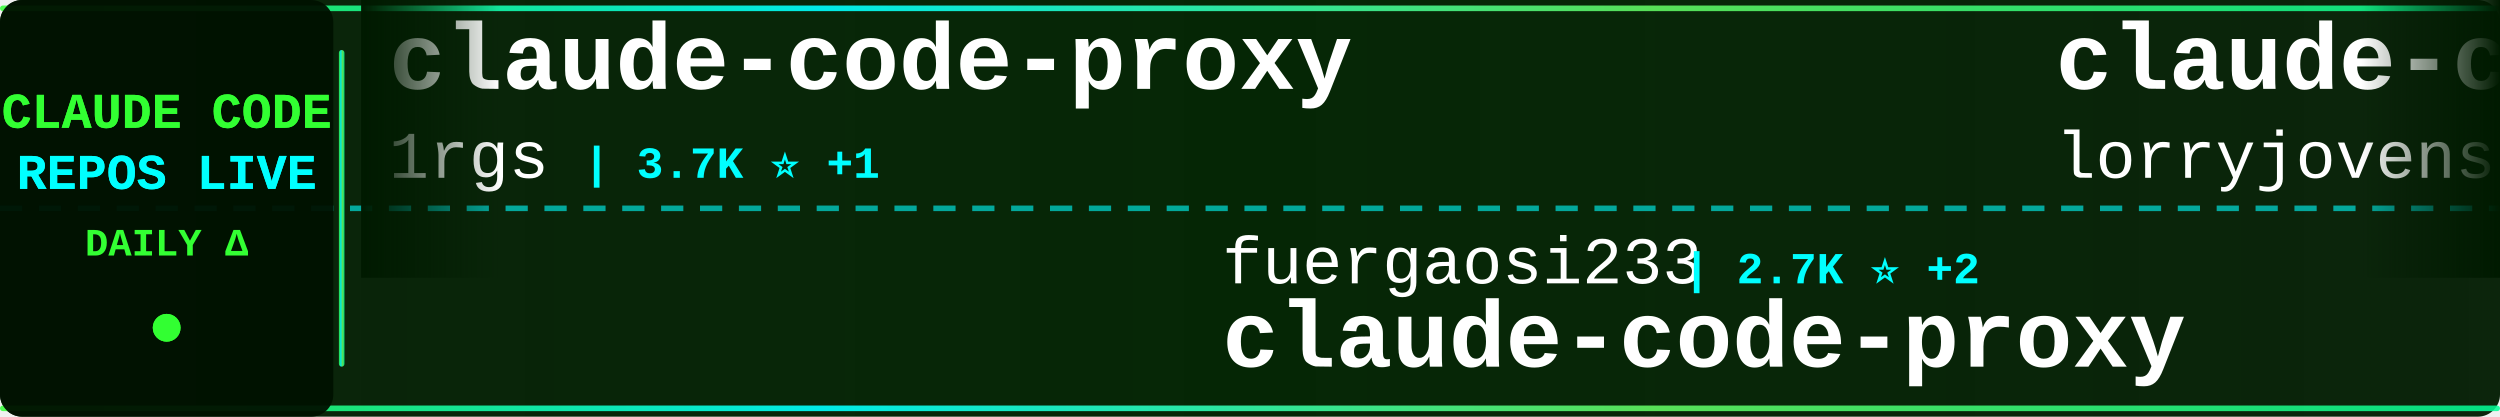
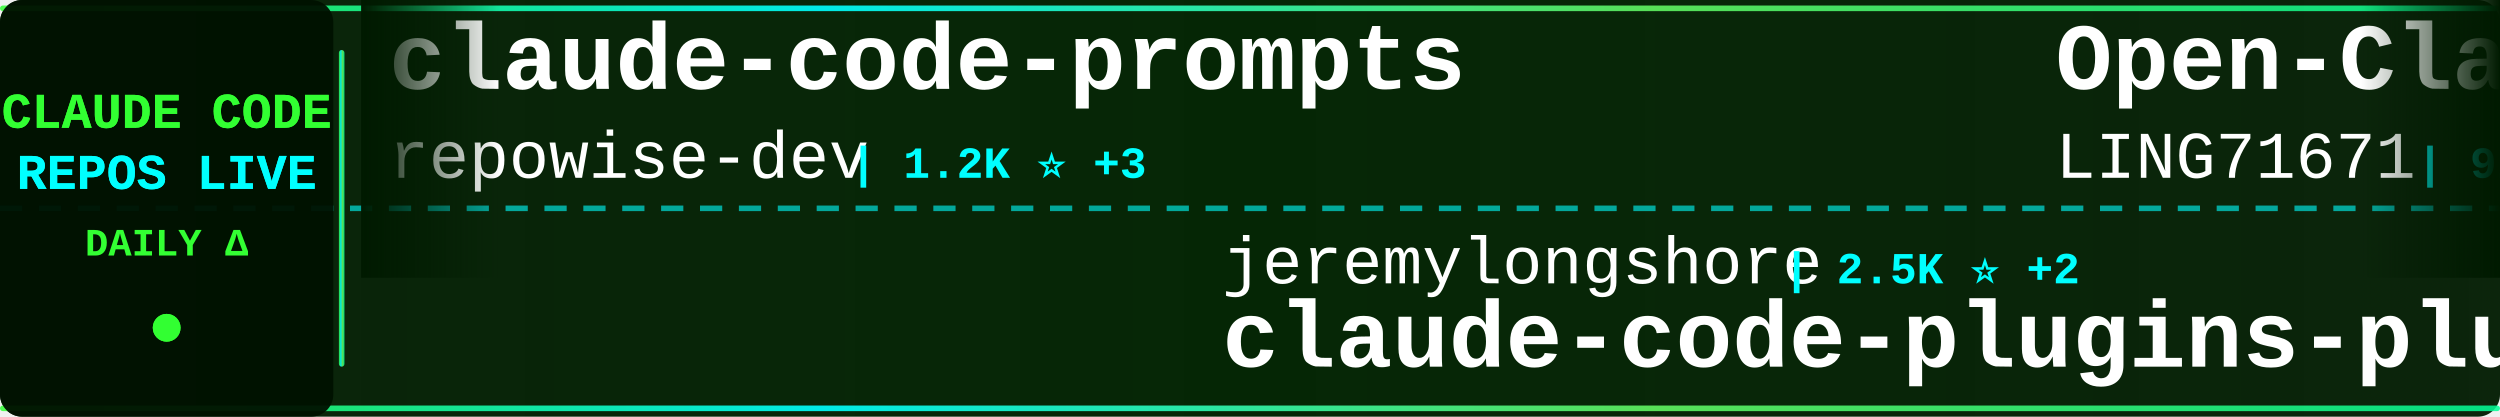
<svg xmlns="http://www.w3.org/2000/svg" width="900" height="150">
  <defs>
    <linearGradient id="tickerBg" x1="0%" y1="0%" x2="100%" y2="0%">
      <stop offset="0%" style="stop-color:#001a00;stop-opacity:0.95" />
      <stop offset="50%" style="stop-color:#002200;stop-opacity:0.98" />
      <stop offset="100%" style="stop-color:#001a00;stop-opacity:0.95" />
    </linearGradient>
    <linearGradient id="borderGrad" x1="0%" y1="0%" x2="100%" y2="0%">
      <stop offset="0%" style="stop-color:#33ff33;stop-opacity:0.85">
        <animate attributeName="stop-opacity" values="0.85;1;0.85" dur="2s" repeatCount="indefinite" />
      </stop>
      <stop offset="33%" style="stop-color:#00ffff;stop-opacity:0.9">
        <animate attributeName="stop-opacity" values="0.9;1;0.9" dur="2.2s" repeatCount="indefinite" />
      </stop>
      <stop offset="66%" style="stop-color:#66ff66;stop-opacity:0.85">
        <animate attributeName="stop-opacity" values="0.85;1;0.85" dur="1.8s" repeatCount="indefinite" />
      </stop>
      <stop offset="100%" style="stop-color:#00ff99;stop-opacity:0.85">
        <animate attributeName="stop-opacity" values="0.85;1;0.85" dur="2s" repeatCount="indefinite" />
      </stop>
    </linearGradient>
    <filter id="textGlow">
      <feGaussianBlur stdDeviation="0.1" result="coloredBlur" />
      <feMerge>
        <feMergeNode in="coloredBlur" />
        <feMergeNode in="SourceGraphic" />
      </feMerge>
    </filter>
    <filter id="metricGlow">
      <feGaussianBlur stdDeviation="0.2" result="coloredBlur" />
      <feMerge>
        <feMergeNode in="coloredBlur" />
        <feMergeNode in="SourceGraphic" />
      </feMerge>
    </filter>
    <linearGradient id="leftFade" x1="0%" y1="0%" x2="100%" y2="0%">
      <stop offset="0%" style="stop-color:#001a00;stop-opacity:1" />
      <stop offset="100%" style="stop-color:#001a00;stop-opacity:0" />
    </linearGradient>
    <linearGradient id="rightFade" x1="0%" y1="0%" x2="100%" y2="0%">
      <stop offset="0%" style="stop-color:#001a00;stop-opacity:0" />
      <stop offset="100%" style="stop-color:#001a00;stop-opacity:1" />
    </linearGradient>
  </defs>
  <rect width="900" height="150" fill="url(#tickerBg)" rx="8" />
  <rect x="0" y="2" width="900" height="2" fill="url(#borderGrad)" rx="1" />
  <rect x="0" y="146" width="900" height="2" fill="url(#borderGrad)" rx="1" />
  <line x1="0" y1="75" x2="900" y2="75" stroke="#00ffff" stroke-width="2" stroke-dasharray="8 6" opacity="0.6" />
  <rect x="0" y="0" width="120" height="150" fill="#001100" opacity="0.95" rx="8" />
  <text x="60" y="46" font-family="'Courier New', monospace" font-size="18" font-weight="bold" fill="#33ff33" text-anchor="middle" filter="url(#textGlow)">
    CLAUDE CODE
  </text>
  <text x="60" y="68" font-family="'Courier New', monospace" font-size="18" font-weight="bold" fill="#00ffff" text-anchor="middle" filter="url(#textGlow)">
    REPOS LIVE
  </text>
  <text x="60" y="92" font-family="'Courier New', monospace" font-size="14" font-weight="bold" fill="#33ff33" text-anchor="middle">
    DAILY Δ
  </text>
  <circle cx="60" cy="118" r="5" fill="#33ff33" filter="url(#metricGlow)">
    <animate attributeName="r" values="4;6;4" dur="1.5s" repeatCount="indefinite" />
    <animate attributeName="opacity" values="0.6;1;0.6" dur="1.5s" repeatCount="indefinite" />
  </circle>
  <rect x="122" y="18" width="2" height="114" fill="url(#borderGrad)" rx="1" />
  <clipPath id="tickerClip">
    <rect x="130" y="0" width="770" height="150" />
  </clipPath>
  <g clip-path="url(#tickerClip)">
    <g id="tickerItems">
      <animateTransform attributeName="transform" attributeType="XML" type="translate" from="0 0" to="-3000 0" dur="54s" repeatCount="indefinite" />
      <g transform="translate(0, 0)">
-         <text x="140" y="32" font-family="'Courier New', monospace" font-size="34" font-weight="bold" fill="#ffffff">claude-code-proxy</text>
-         <text x="140" y="64" font-family="'Courier New', monospace" font-size="24" font-weight="normal" fill="#ffffff" opacity="1.0">1rgs</text>
-         <text x="210" y="64" font-family="'Courier New', monospace" font-size="16" font-weight="bold" fill="#00ffff"> | 3.7K ⭐ +1</text>
+         <text x="140" y="32" font-family="'Courier New', monospace" font-size="34" font-weight="bold" fill="#ffffff">claude-code-prompts</text>
+         <text x="140" y="64" font-family="'Courier New', monospace" font-size="24" font-weight="normal" fill="#ffffff" opacity="1.0">repowise-dev</text>
+         <text x="306" y="64" font-family="'Courier New', monospace" font-size="16" font-weight="bold" fill="#00ffff"> | 1.2K ⭐ +3</text>
      </g>
      <g transform="translate(300, 0)">
+         <text x="140" y="102" font-family="'Courier New', monospace" font-size="24" font-weight="normal" fill="#ffffff" opacity="1.0">jeremylongshore</text>
+         <text x="342" y="102" font-family="'Courier New', monospace" font-size="16" font-weight="bold" fill="#00ffff"> | 2.5K ⭐ +2</text>
+         <text x="140" y="132" font-family="'Courier New', monospace" font-size="34" font-weight="bold" fill="#ffffff">claude-code-plugins-plus...</text>
+       </g>
+       <g transform="translate(600, 0)">
+         <text x="140" y="32" font-family="'Courier New', monospace" font-size="34" font-weight="bold" fill="#ffffff">Open-ClaudeCode</text>
+         <text x="140" y="64" font-family="'Courier New', monospace" font-size="24" font-weight="normal" fill="#ffffff" opacity="1.0">LING71671</text>
+         <text x="270" y="64" font-family="'Courier New', monospace" font-size="16" font-weight="bold" fill="#00ffff"> | 921 ⭐ +2</text>
+       </g>
+       <g transform="translate(900, 0)">
+         <text x="140" y="102" font-family="'Courier New', monospace" font-size="24" font-weight="normal" fill="#ffffff" opacity="1.0">ChinaSiro</text>
+         <text x="270" y="102" font-family="'Courier New', monospace" font-size="16" font-weight="bold" fill="#00ffff"> | 9.6K ⭐ +5</text>
+         <text x="140" y="132" font-family="'Courier New', monospace" font-size="34" font-weight="bold" fill="#ffffff">claude-code-sourcemap</text>
+       </g>
+       <g transform="translate(1200, 0)">
+         <text x="140" y="32" font-family="'Courier New', monospace" font-size="34" font-weight="bold" fill="#ffffff">claude-code-webui</text>
+         <text x="140" y="64" font-family="'Courier New', monospace" font-size="24" font-weight="normal" fill="#ffffff" opacity="1.0">sugyan</text>
+         <text x="234" y="64" font-family="'Courier New', monospace" font-size="16" font-weight="bold" fill="#00ffff"> | 1.1K ⭐</text>
+       </g>
+       <g transform="translate(1500, 0)">
+         <text x="140" y="102" font-family="'Courier New', monospace" font-size="24" font-weight="normal" fill="#ffffff" opacity="1.0">Windy3f3f3f3f</text>
+         <text x="318" y="102" font-family="'Courier New', monospace" font-size="16" font-weight="bold" fill="#00ffff"> | 3.2K ⭐ +11</text>
+         <text x="140" y="132" font-family="'Courier New', monospace" font-size="34" font-weight="bold" fill="#ffffff">how-claude-code-works</text>
+       </g>
+       <g transform="translate(1800, 0)">
+         <text x="140" y="32" font-family="'Courier New', monospace" font-size="34" font-weight="bold" fill="#ffffff">claude-code-book</text>
+         <text x="140" y="64" font-family="'Courier New', monospace" font-size="24" font-weight="normal" fill="#ffffff" opacity="1.0">lintsinghua</text>
+         <text x="294" y="64" font-family="'Courier New', monospace" font-size="16" font-weight="bold" fill="#00ffff"> | 4.0K ⭐ +7</text>
+       </g>
+       <g transform="translate(2100, 0)">
+         <text x="140" y="102" font-family="'Courier New', monospace" font-size="24" font-weight="normal" fill="#ffffff" opacity="1.0">disler</text>
+         <text x="234" y="102" font-family="'Courier New', monospace" font-size="16" font-weight="bold" fill="#00ffff"> | 3.8K ⭐ +1</text>
+         <text x="140" y="132" font-family="'Courier New', monospace" font-size="34" font-weight="bold" fill="#ffffff">claude-code-hooks-master...</text>
+       </g>
+       <g transform="translate(2400, 0)">
+         <text x="140" y="32" font-family="'Courier New', monospace" font-size="34" font-weight="bold" fill="#ffffff">claude-code-workflows</text>
+         <text x="140" y="64" font-family="'Courier New', monospace" font-size="24" font-weight="normal" fill="#ffffff" opacity="1.0">OneRedOak</text>
+         <text x="270" y="64" font-family="'Courier New', monospace" font-size="16" font-weight="bold" fill="#00ffff"> | 3.9K ⭐</text>
+       </g>
+       <g transform="translate(2700, 0)">
        <text x="140" y="102" font-family="'Courier New', monospace" font-size="24" font-weight="normal" fill="#ffffff" opacity="1.0">fuergaosi233</text>
        <text x="306" y="102" font-family="'Courier New', monospace" font-size="16" font-weight="bold" fill="#00ffff"> | 2.7K ⭐ +2</text>
        <text x="140" y="132" font-family="'Courier New', monospace" font-size="34" font-weight="bold" fill="#ffffff">claude-code-proxy</text>
      </g>
-       <g transform="translate(600, 0)">
-         <text x="140" y="32" font-family="'Courier New', monospace" font-size="34" font-weight="bold" fill="#ffffff">claude-code-rust</text>
-         <text x="140" y="64" font-family="'Courier New', monospace" font-size="24" font-weight="normal" fill="#ffffff" opacity="1.0">lorryjovens-hub</text>
-         <text x="342" y="64" font-family="'Courier New', monospace" font-size="16" font-weight="bold" fill="#00ffff"> | 1.7K ⭐</text>
-       </g>
-       <g transform="translate(900, 0)">
-         <text x="140" y="102" font-family="'Courier New', monospace" font-size="24" font-weight="normal" fill="#ffffff" opacity="1.0">zebbern</text>
-         <text x="246" y="102" font-family="'Courier New', monospace" font-size="16" font-weight="bold" fill="#00ffff"> | 4.4K ⭐ +4</text>
-         <text x="140" y="132" font-family="'Courier New', monospace" font-size="34" font-weight="bold" fill="#ffffff">claude-code-guide</text>
-       </g>
-       <g transform="translate(1200, 0)">
-         <text x="140" y="32" font-family="'Courier New', monospace" font-size="34" font-weight="bold" fill="#ffffff">Claude-Code-Source-Study</text>
-         <text x="140" y="64" font-family="'Courier New', monospace" font-size="24" font-weight="normal" fill="#ffffff" opacity="1.0">luyao618</text>
-         <text x="258" y="64" font-family="'Courier New', monospace" font-size="16" font-weight="bold" fill="#00ffff"> | 1.6K ⭐ +2</text>
-       </g>
-       <g transform="translate(1500, 0)">
-         <text x="140" y="102" font-family="'Courier New', monospace" font-size="24" font-weight="normal" fill="#ffffff" opacity="1.0">repowise-dev</text>
-         <text x="306" y="102" font-family="'Courier New', monospace" font-size="16" font-weight="bold" fill="#00ffff"> | 1.2K ⭐ +4</text>
-         <text x="140" y="132" font-family="'Courier New', monospace" font-size="34" font-weight="bold" fill="#ffffff">claude-code-prompts</text>
-       </g>
-       <g transform="translate(1800, 0)">
-         <text x="140" y="32" font-family="'Courier New', monospace" font-size="34" font-weight="bold" fill="#ffffff">claude-code-local</text>
-         <text x="140" y="64" font-family="'Courier New', monospace" font-size="24" font-weight="normal" fill="#ffffff" opacity="1.0">nicedreamzapp</text>
-         <text x="318" y="64" font-family="'Courier New', monospace" font-size="16" font-weight="bold" fill="#00ffff"> | 3.0K ⭐ +6</text>
-       </g>
-       <g transform="translate(2100, 0)">
-         <text x="140" y="102" font-family="'Courier New', monospace" font-size="24" font-weight="normal" fill="#ffffff" opacity="1.0">zstmfhy</text>
-         <text x="246" y="102" font-family="'Courier New', monospace" font-size="16" font-weight="bold" fill="#00ffff"> | 190 ⭐</text>
-         <text x="140" y="132" font-family="'Courier New', monospace" font-size="34" font-weight="bold" fill="#ffffff">Claude-code</text>
-       </g>
-       <g transform="translate(2400, 0)">
-         <text x="140" y="32" font-family="'Courier New', monospace" font-size="34" font-weight="bold" fill="#ffffff">claude-code-action</text>
-         <text x="140" y="64" font-family="'Courier New', monospace" font-size="24" font-weight="normal" fill="#ffffff" opacity="1.0">anthropics</text>
-         <text x="282" y="64" font-family="'Courier New', monospace" font-size="16" font-weight="bold" fill="#00ffff"> | 8.4K ⭐ +6</text>
-       </g>
-       <g transform="translate(2700, 0)">
-         <text x="140" y="102" font-family="'Courier New', monospace" font-size="24" font-weight="normal" fill="#ffffff" opacity="1.0">carlvellotti</text>
-         <text x="306" y="102" font-family="'Courier New', monospace" font-size="16" font-weight="bold" fill="#00ffff"> | 2.1K ⭐ +1</text>
-         <text x="140" y="132" font-family="'Courier New', monospace" font-size="34" font-weight="bold" fill="#ffffff">claude-code-pm-course</text>
-       </g>
      <g transform="translate(3000, 0)">
-         <text x="140" y="32" font-family="'Courier New', monospace" font-size="34" font-weight="bold" fill="#ffffff">claude-code-proxy</text>
-         <text x="140" y="64" font-family="'Courier New', monospace" font-size="24" font-weight="normal" fill="#ffffff" opacity="1.0">1rgs</text>
-         <text x="210" y="64" font-family="'Courier New', monospace" font-size="16" font-weight="bold" fill="#00ffff"> | 3.7K ⭐ +1</text>
+         <text x="140" y="32" font-family="'Courier New', monospace" font-size="34" font-weight="bold" fill="#ffffff">claude-code-prompts</text>
+         <text x="140" y="64" font-family="'Courier New', monospace" font-size="24" font-weight="normal" fill="#ffffff" opacity="1.0">repowise-dev</text>
+         <text x="306" y="64" font-family="'Courier New', monospace" font-size="16" font-weight="bold" fill="#00ffff"> | 1.2K ⭐ +3</text>
      </g>
      <g transform="translate(3300, 0)">
-         <text x="140" y="102" font-family="'Courier New', monospace" font-size="24" font-weight="normal" fill="#ffffff" opacity="1.0">fuergaosi233</text>
-         <text x="306" y="102" font-family="'Courier New', monospace" font-size="16" font-weight="bold" fill="#00ffff"> | 2.7K ⭐ +2</text>
-         <text x="140" y="132" font-family="'Courier New', monospace" font-size="34" font-weight="bold" fill="#ffffff">claude-code-proxy</text>
+         <text x="140" y="102" font-family="'Courier New', monospace" font-size="24" font-weight="normal" fill="#ffffff" opacity="1.0">jeremylongshore</text>
+         <text x="342" y="102" font-family="'Courier New', monospace" font-size="16" font-weight="bold" fill="#00ffff"> | 2.5K ⭐ +2</text>
+         <text x="140" y="132" font-family="'Courier New', monospace" font-size="34" font-weight="bold" fill="#ffffff">claude-code-plugins-plus...</text>
      </g>
      <g transform="translate(3600, 0)">
-         <text x="140" y="32" font-family="'Courier New', monospace" font-size="34" font-weight="bold" fill="#ffffff">claude-code-rust</text>
-         <text x="140" y="64" font-family="'Courier New', monospace" font-size="24" font-weight="normal" fill="#ffffff" opacity="1.0">lorryjovens-hub</text>
-         <text x="342" y="64" font-family="'Courier New', monospace" font-size="16" font-weight="bold" fill="#00ffff"> | 1.7K ⭐</text>
+         <text x="140" y="32" font-family="'Courier New', monospace" font-size="34" font-weight="bold" fill="#ffffff">Open-ClaudeCode</text>
+         <text x="140" y="64" font-family="'Courier New', monospace" font-size="24" font-weight="normal" fill="#ffffff" opacity="1.0">LING71671</text>
+         <text x="270" y="64" font-family="'Courier New', monospace" font-size="16" font-weight="bold" fill="#00ffff"> | 921 ⭐ +2</text>
      </g>
      <g transform="translate(3900, 0)">
-         <text x="140" y="102" font-family="'Courier New', monospace" font-size="24" font-weight="normal" fill="#ffffff" opacity="1.0">zebbern</text>
-         <text x="246" y="102" font-family="'Courier New', monospace" font-size="16" font-weight="bold" fill="#00ffff"> | 4.4K ⭐ +4</text>
-         <text x="140" y="132" font-family="'Courier New', monospace" font-size="34" font-weight="bold" fill="#ffffff">claude-code-guide</text>
+         <text x="140" y="102" font-family="'Courier New', monospace" font-size="24" font-weight="normal" fill="#ffffff" opacity="1.0">ChinaSiro</text>
+         <text x="270" y="102" font-family="'Courier New', monospace" font-size="16" font-weight="bold" fill="#00ffff"> | 9.6K ⭐ +5</text>
+         <text x="140" y="132" font-family="'Courier New', monospace" font-size="34" font-weight="bold" fill="#ffffff">claude-code-sourcemap</text>
      </g>
    </g>
  </g>
  <rect x="130" y="0" width="50" height="100" fill="url(#leftFade)" />
  <rect x="850" y="0" width="50" height="100" fill="url(#rightFade)" />
</svg>
